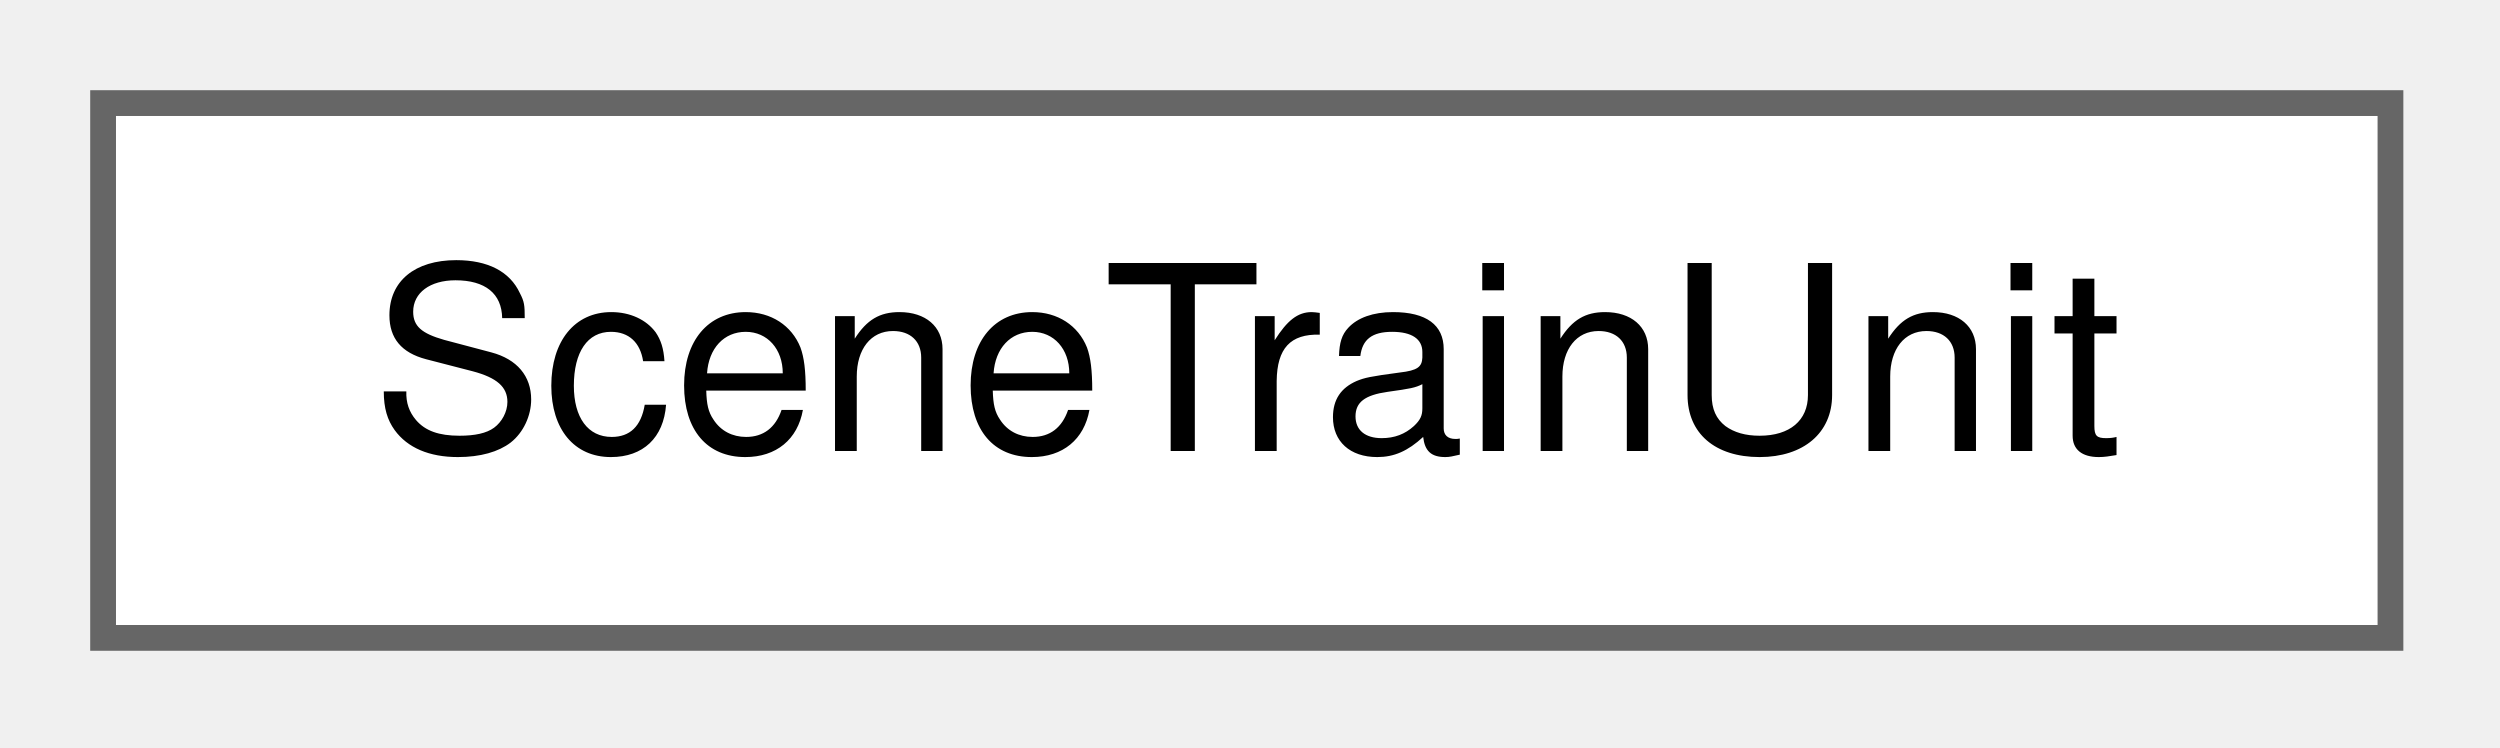
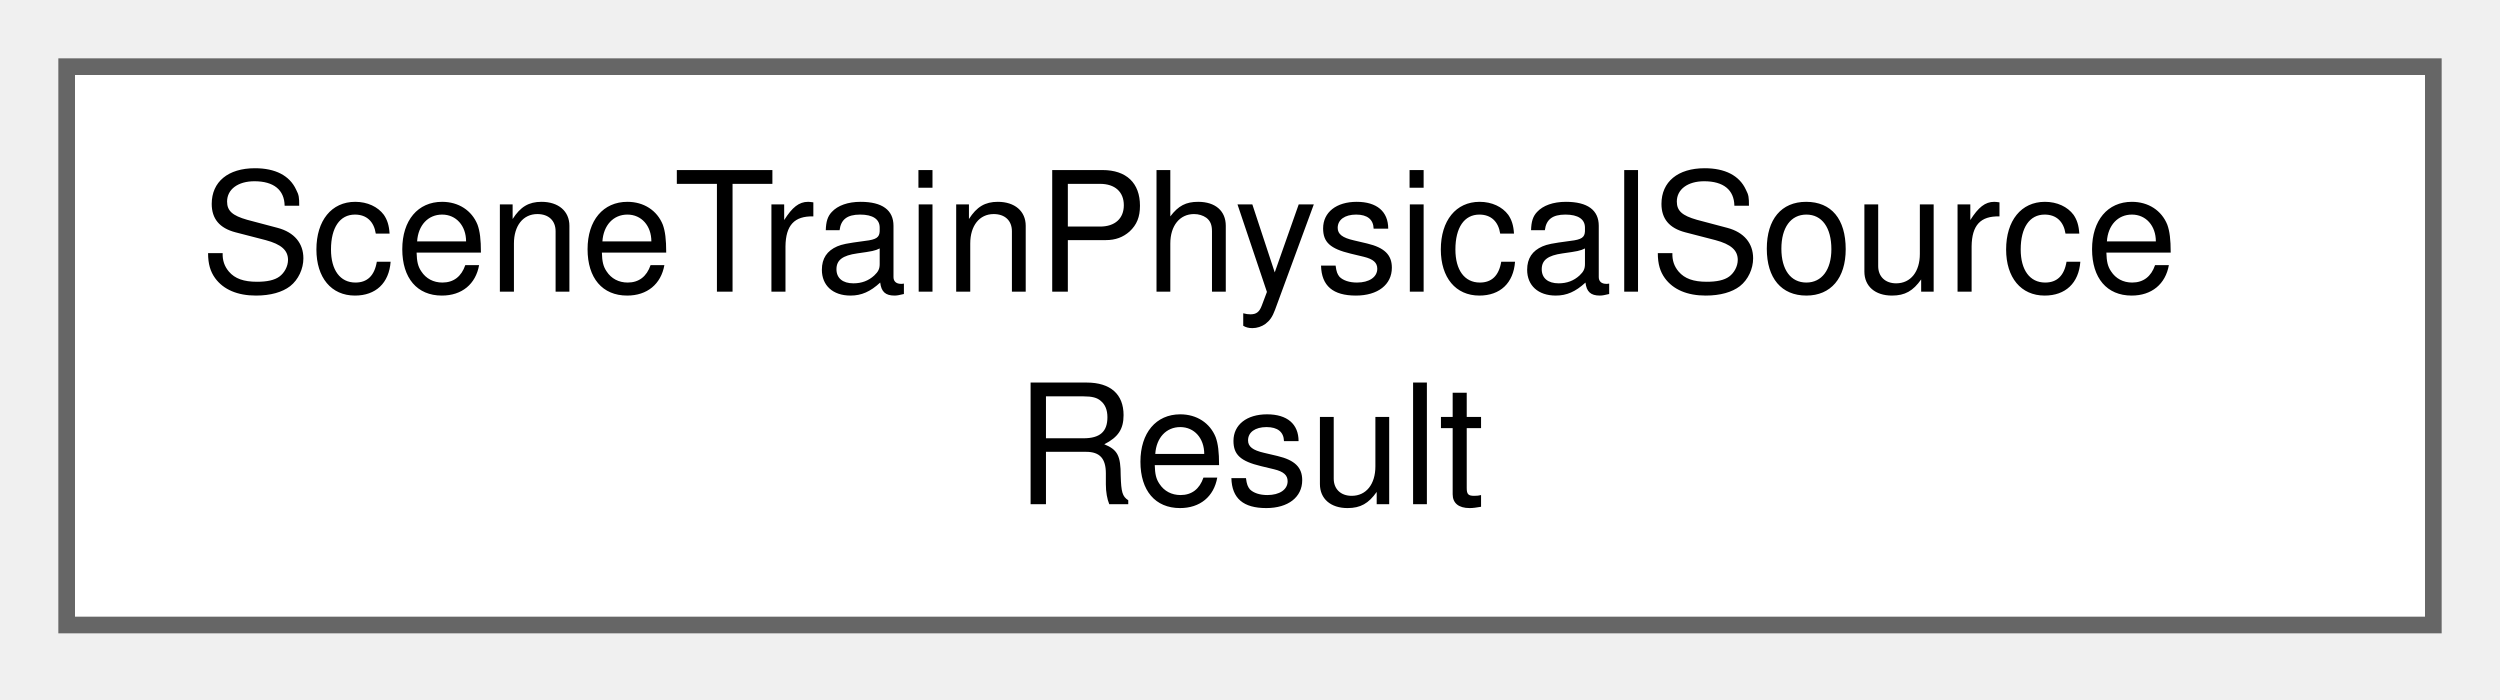
- <svg xmlns="http://www.w3.org/2000/svg" xmlns:xlink="http://www.w3.org/1999/xlink" width="97pt" height="29pt" viewBox="0.00 0.00 97.00 29.00">
-   <g id="graph0" class="graph" transform="scale(1 1) rotate(0) translate(4 24.75)">
+ <svg xmlns="http://www.w3.org/2000/svg" xmlns:xlink="http://www.w3.org/1999/xlink" width="150pt" height="42pt" viewBox="0.00 0.00 150.00 42.00">
+   <g id="graph0" class="graph" transform="scale(1 1) rotate(0) translate(4 37.5)">
    <g id="Node000000" class="node">
      <g id="a_Node000000">
-         <a xlink:href="struct_scene_train_unit.html" target="_top" xlink:title="A train unit: its physical data and its tractive effort curve.">
-           <polygon fill="white" stroke="#666666" points="88.75,-20.75 0,-20.75 0,0 88.75,0 88.75,-20.75" />
-           <text xml:space="preserve" text-anchor="middle" x="44.38" y="-7.25" font-family="Helvetica,sans-Serif" font-size="10.00">SceneTrainUnit</text>
+         <a xlink:href="struct_scene_train_physical_source_result.html" target="_top" xlink:title="The physical data read from a legacy vehicle data file.">
+           <polygon fill="white" stroke="#666666" points="142,-33.5 0,-33.5 0,0 142,0 142,-33.5" />
+           <text xml:space="preserve" text-anchor="start" x="8" y="-20" font-family="Helvetica,sans-Serif" font-size="10.00">SceneTrainPhysicalSource</text>
+           <text xml:space="preserve" text-anchor="middle" x="71" y="-7.25" font-family="Helvetica,sans-Serif" font-size="10.00">Result</text>
        </a>
      </g>
    </g>
  </g>
</svg>
